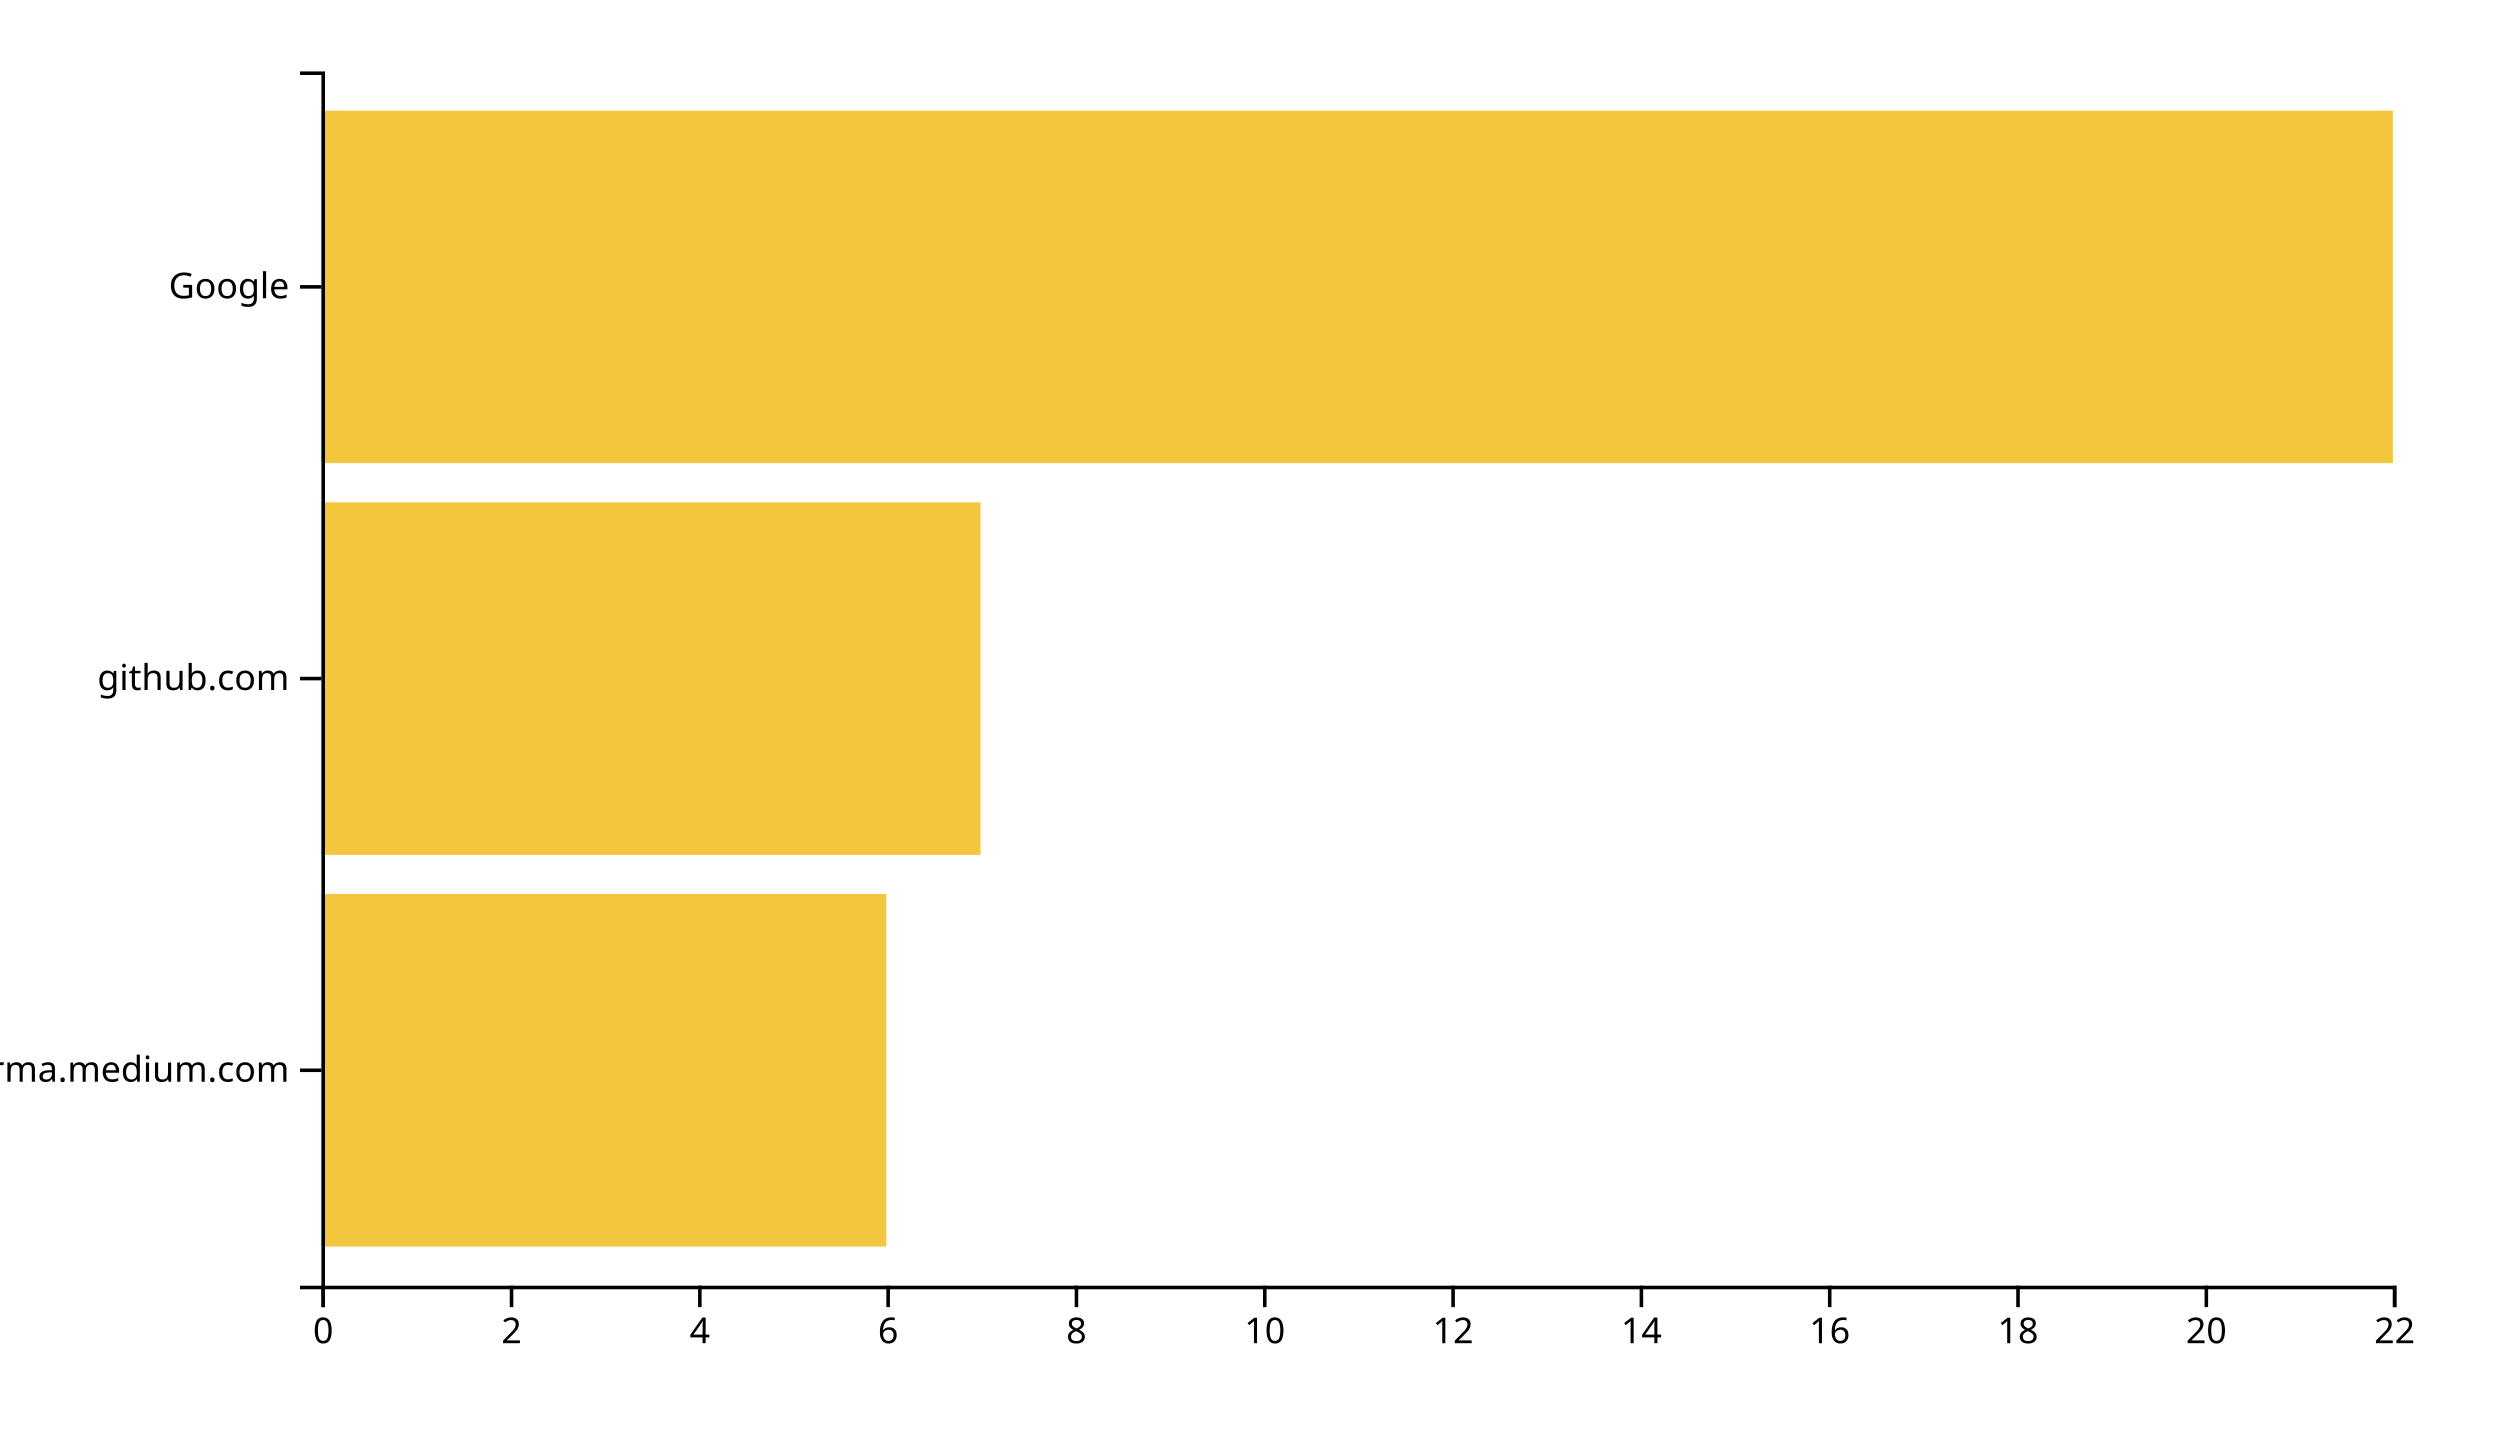
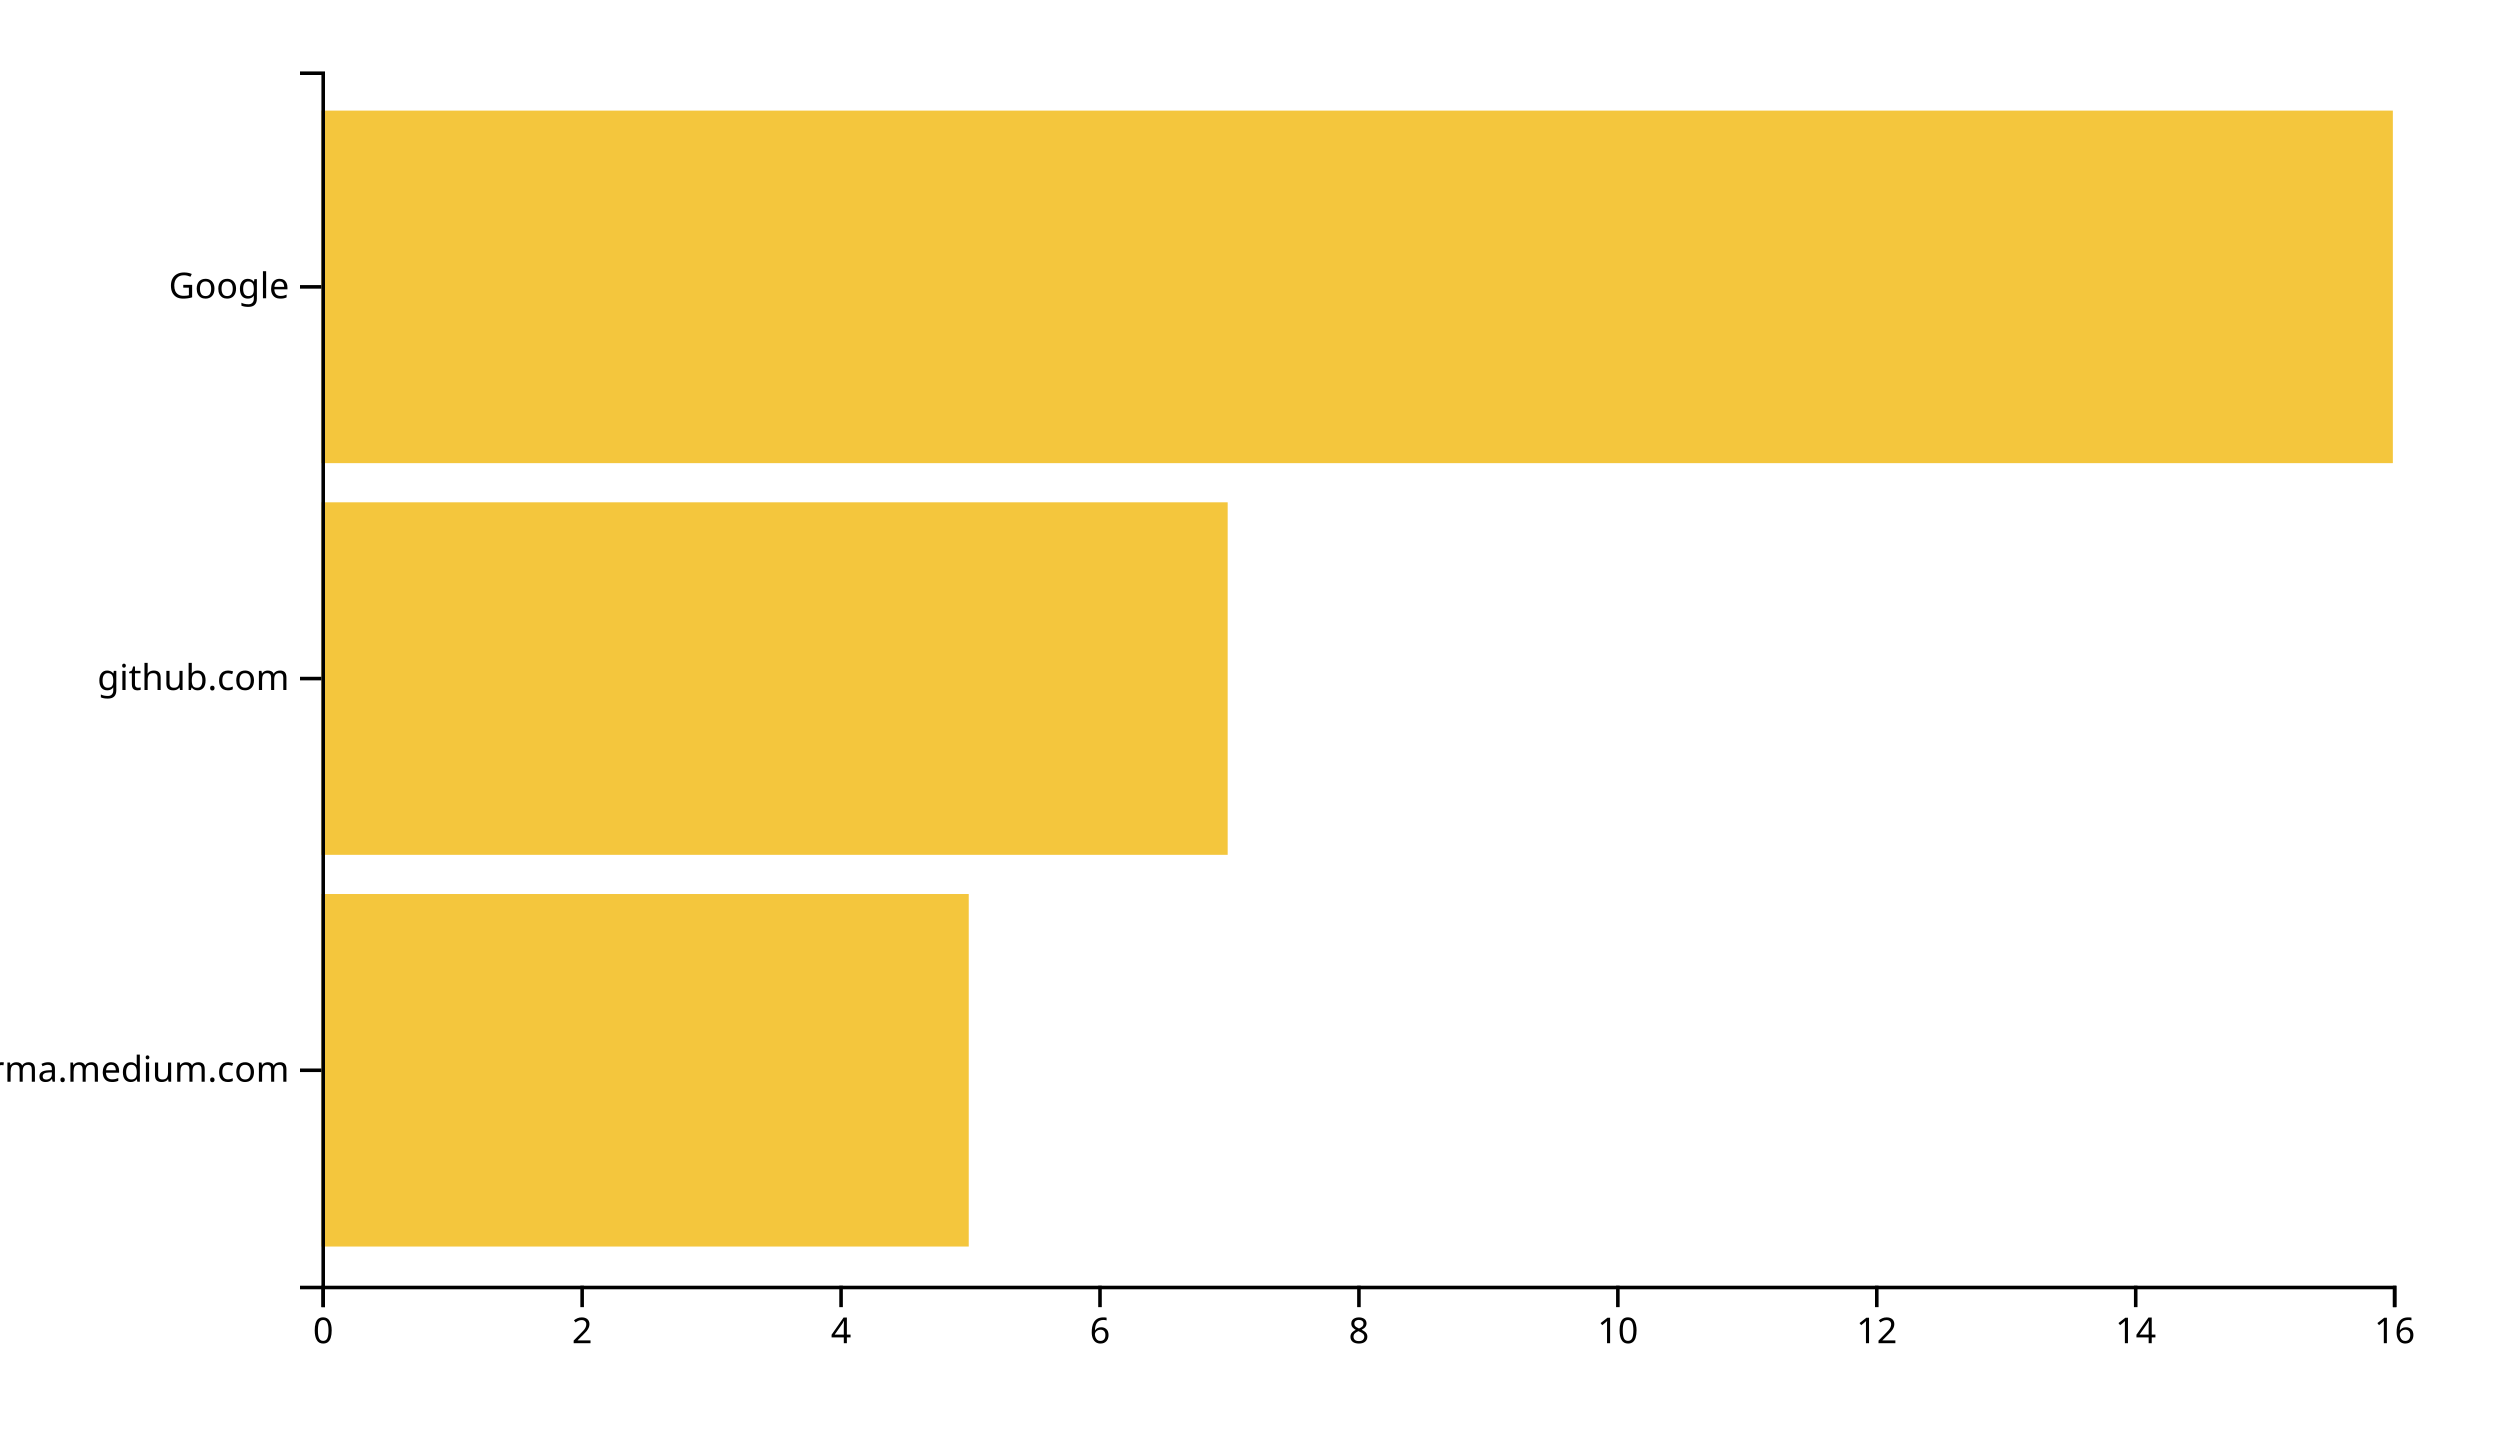
<svg xmlns="http://www.w3.org/2000/svg" width="700" height="400">
  <g transform="translate(90,20)">
-     <rect class="bar" width="158.182" y="230.323" height="98.71" style="fill: #f4c63d; text-anchor: end;" />
-     <rect class="bar" width="184.545" y="120.645" height="98.71" style="fill: #f4c63d; text-anchor: end;" />
+     <rect class="bar" width="181.25" y="230.323" height="98.71" style="fill: #f4c63d; text-anchor: end;" />
+     <rect class="bar" width="253.75" y="120.645" height="98.71" style="fill: #f4c63d; text-anchor: end;" />
    <rect class="bar" width="580" y="10.968" height="98.71" style="fill: #f4c63d; text-anchor: end;" />
    <g transform="translate(0,340)" fill="none" font-size="10" font-family="sans-serif" text-anchor="middle">
      <path class="domain" stroke="currentColor" d="M0.5,6V0.5H580.5V6" />
      <g class="tick" opacity="1" transform="translate(0.5,0)">
        <line stroke="currentColor" y2="6" />
        <text fill="currentColor" y="9" dy="0.71em">0</text>
      </g>
-       <g class="tick" opacity="1" transform="translate(53.22727,0)">
+       <g class="tick" opacity="1" transform="translate(73,0)">
        <line stroke="currentColor" y2="6" />
        <text fill="currentColor" y="9" dy="0.71em">2</text>
      </g>
-       <g class="tick" opacity="1" transform="translate(105.9545,0)">
+       <g class="tick" opacity="1" transform="translate(145.5,0)">
        <line stroke="currentColor" y2="6" />
        <text fill="currentColor" y="9" dy="0.71em">4</text>
      </g>
-       <g class="tick" opacity="1" transform="translate(158.6818,0)">
+       <g class="tick" opacity="1" transform="translate(218,0)">
        <line stroke="currentColor" y2="6" />
        <text fill="currentColor" y="9" dy="0.71em">6</text>
      </g>
-       <g class="tick" opacity="1" transform="translate(211.4091,0)">
+       <g class="tick" opacity="1" transform="translate(290.5,0)">
        <line stroke="currentColor" y2="6" />
        <text fill="currentColor" y="9" dy="0.71em">8</text>
      </g>
-       <g class="tick" opacity="1" transform="translate(264.1364,0)">
+       <g class="tick" opacity="1" transform="translate(363,0)">
        <line stroke="currentColor" y2="6" />
        <text fill="currentColor" y="9" dy="0.71em">10</text>
      </g>
-       <g class="tick" opacity="1" transform="translate(316.8636,0)">
+       <g class="tick" opacity="1" transform="translate(435.5,0)">
        <line stroke="currentColor" y2="6" />
        <text fill="currentColor" y="9" dy="0.71em">12</text>
      </g>
-       <g class="tick" opacity="1" transform="translate(369.5909,0)">
+       <g class="tick" opacity="1" transform="translate(508,0)">
        <line stroke="currentColor" y2="6" />
        <text fill="currentColor" y="9" dy="0.71em">14</text>
      </g>
-       <g class="tick" opacity="1" transform="translate(422.3182,0)">
+       <g class="tick" opacity="1" transform="translate(580.5,0)">
        <line stroke="currentColor" y2="6" />
        <text fill="currentColor" y="9" dy="0.71em">16</text>
-       </g>
-       <g class="tick" opacity="1" transform="translate(475.0455,0)">
-         <line stroke="currentColor" y2="6" />
-         <text fill="currentColor" y="9" dy="0.71em">18</text>
-       </g>
-       <g class="tick" opacity="1" transform="translate(527.7727,0)">
-         <line stroke="currentColor" y2="6" />
-         <text fill="currentColor" y="9" dy="0.71em">20</text>
-       </g>
-       <g class="tick" opacity="1" transform="translate(580.5,0)">
-         <line stroke="currentColor" y2="6" />
-         <text fill="currentColor" y="9" dy="0.71em">22</text>
      </g>
    </g>
    <g fill="none" font-size="10" font-family="sans-serif" text-anchor="end">
      <path class="domain" stroke="currentColor" d="M-6,340.5H0.5V0.5H-6" />
      <g class="tick" opacity="1" transform="translate(0,279.6774)">
        <line stroke="currentColor" x2="-6" />
        <text fill="currentColor" x="-9" dy="0.32em">xgirma.medium.com</text>
      </g>
      <g class="tick" opacity="1" transform="translate(0,170)">
        <line stroke="currentColor" x2="-6" />
        <text fill="currentColor" x="-9" dy="0.32em">github.com</text>
      </g>
      <g class="tick" opacity="1" transform="translate(0,60.32258)">
        <line stroke="currentColor" x2="-6" />
        <text fill="currentColor" x="-9" dy="0.32em">Google</text>
      </g>
    </g>
  </g>
</svg>
